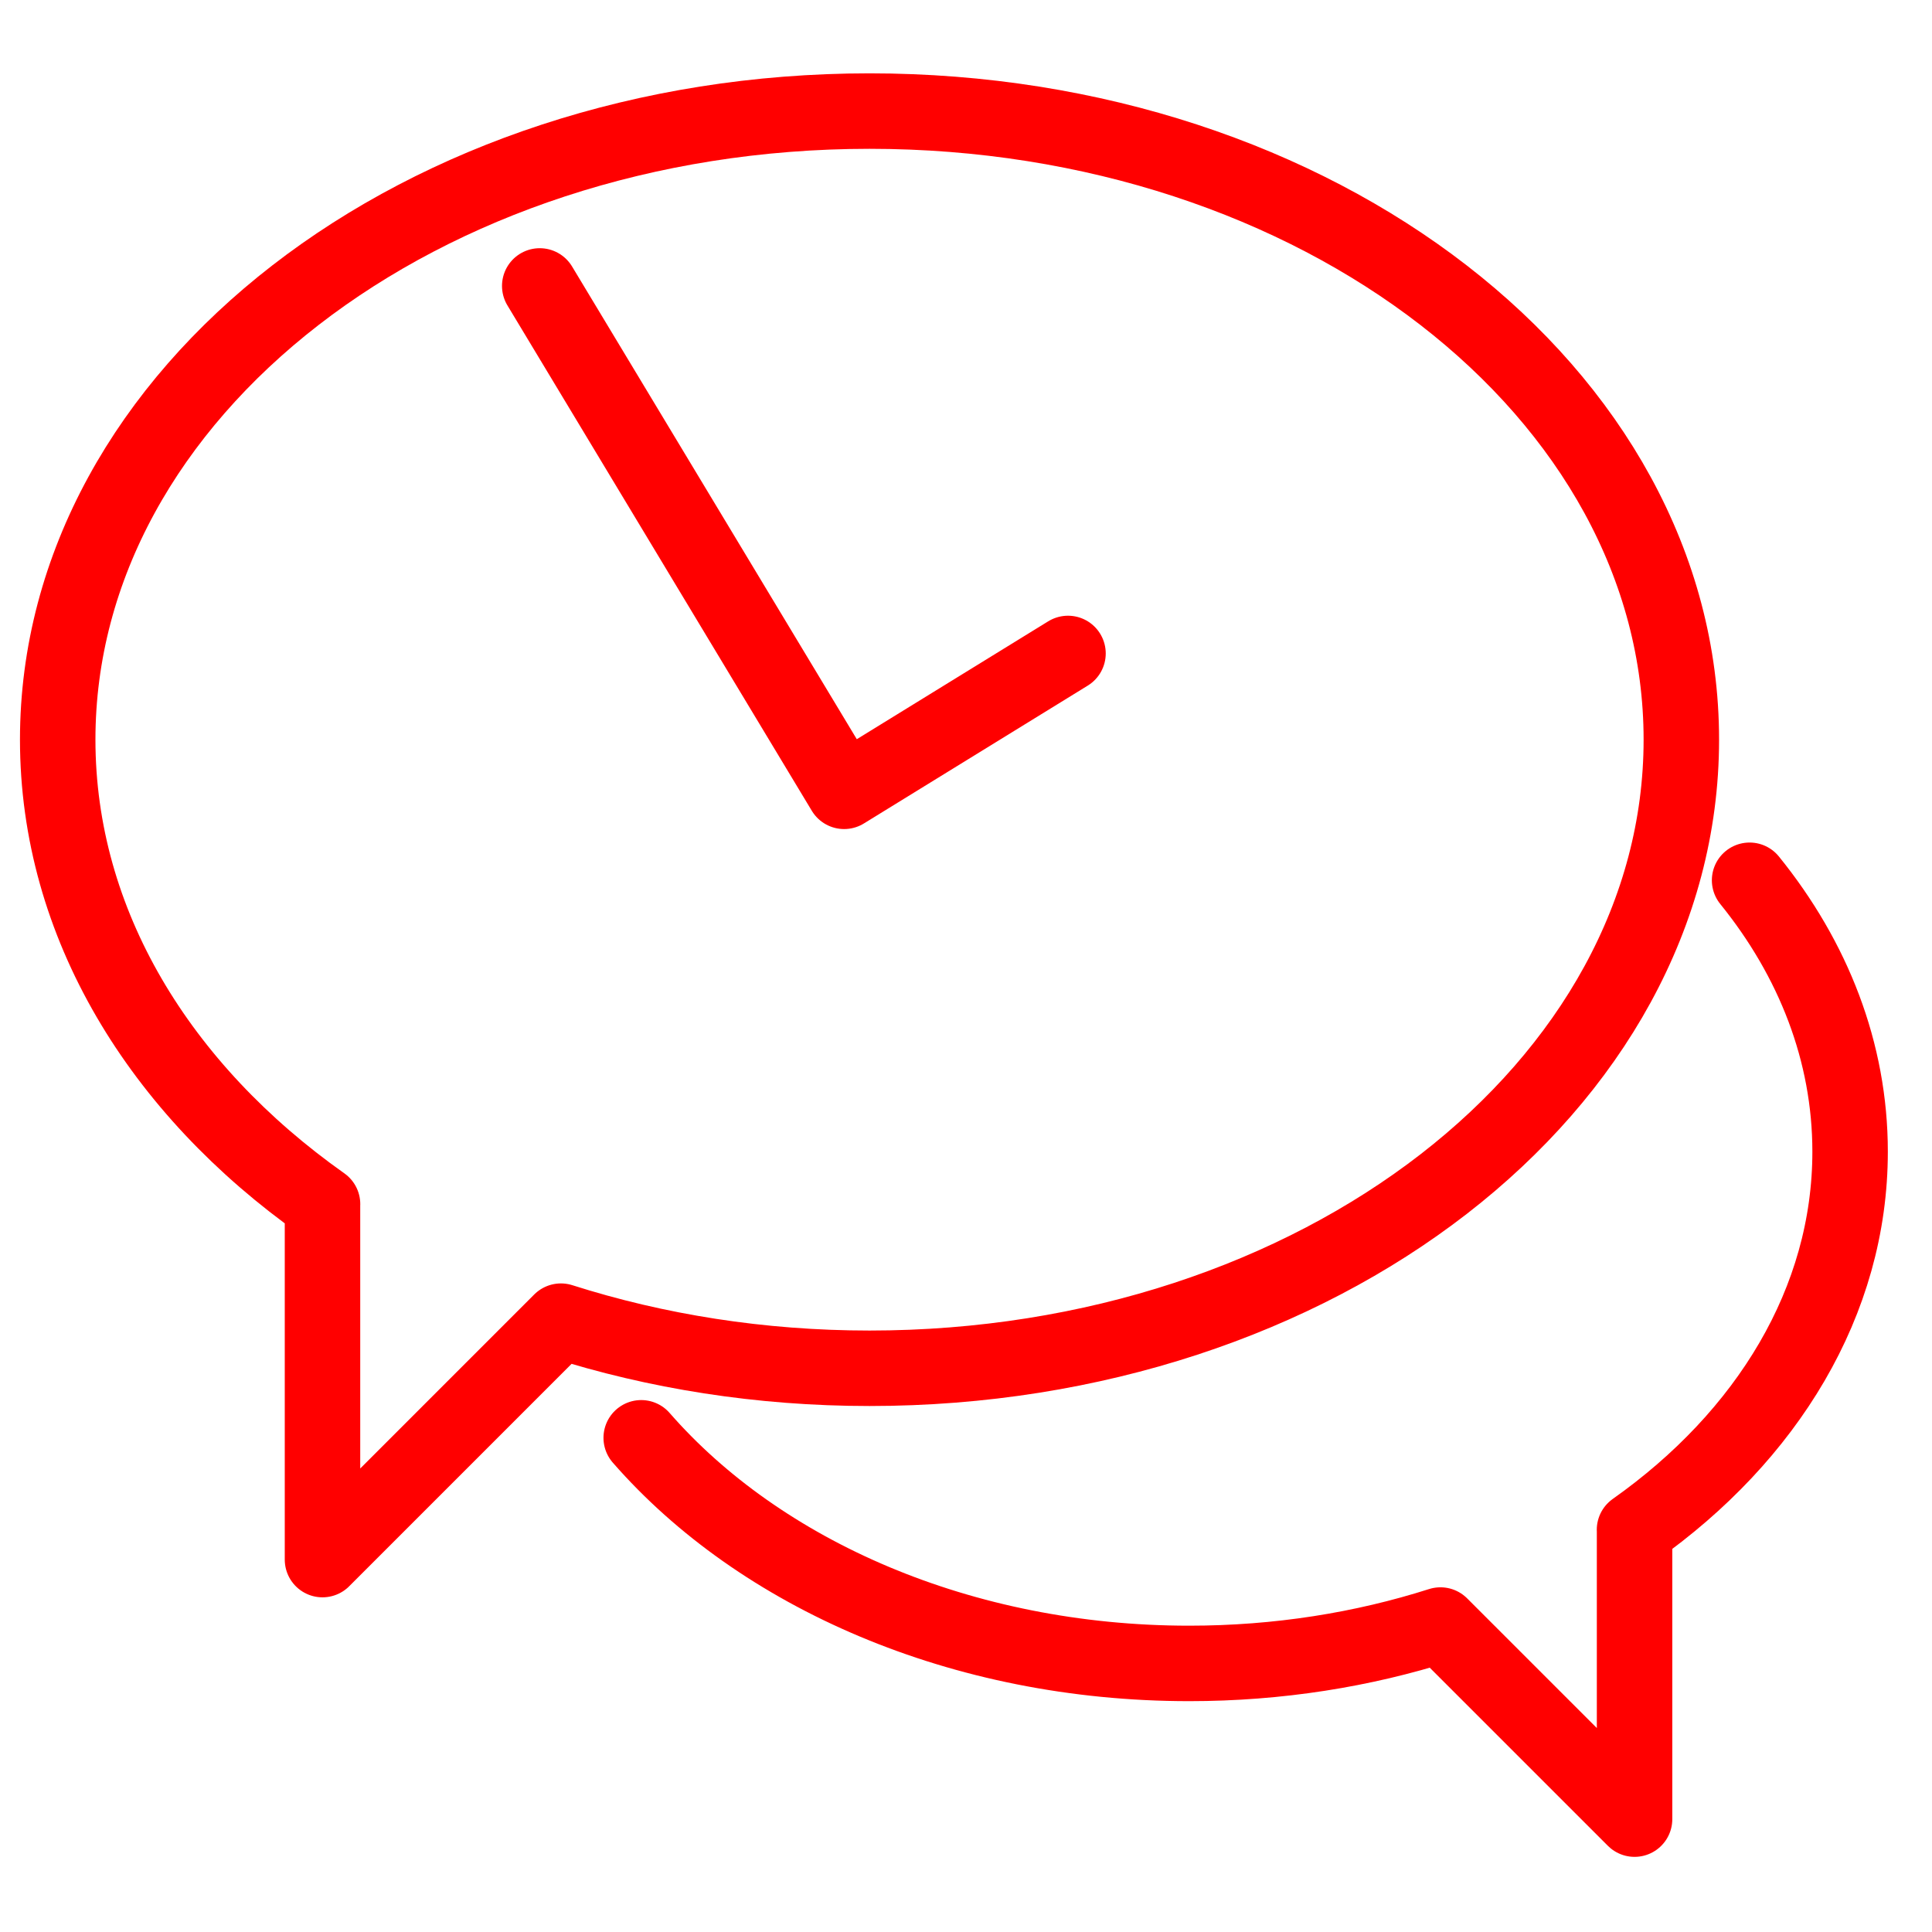
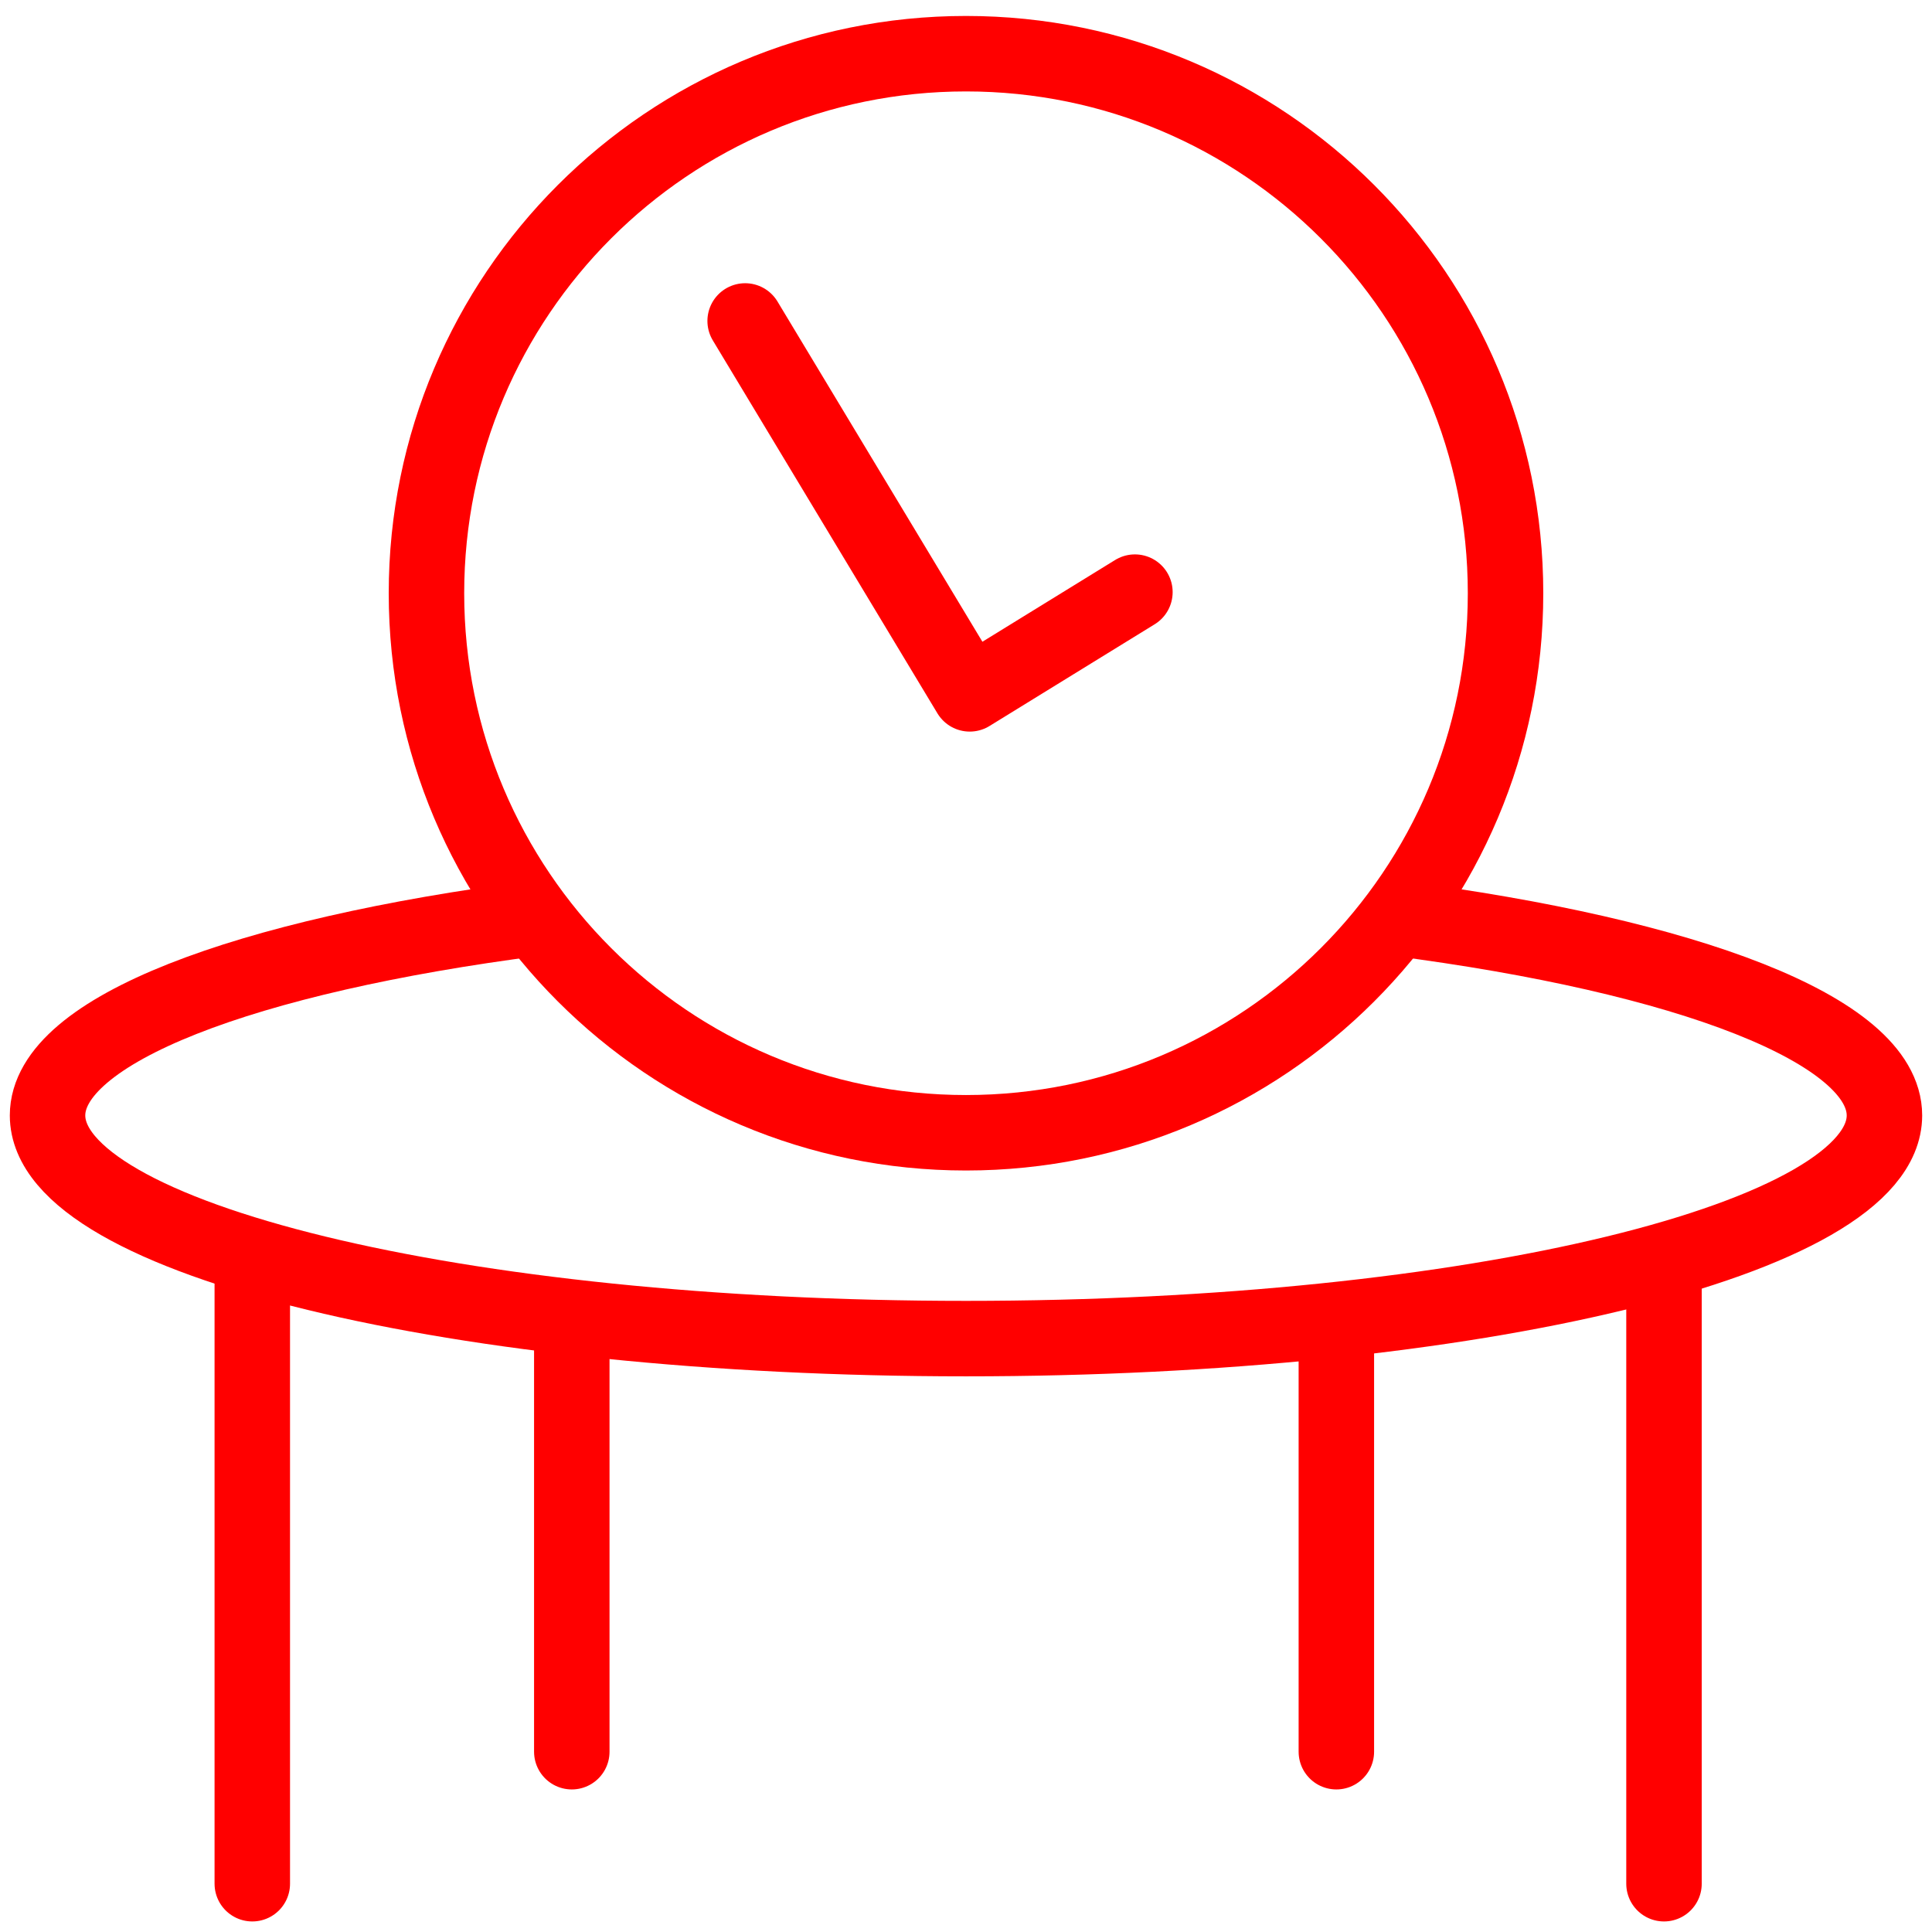
<svg xmlns="http://www.w3.org/2000/svg" version="1.1" id="Calque_1" x="0px" y="0px" width="128px" height="128px" viewBox="0 0 128 128" enable-background="new 0 0 128 128" xml:space="preserve">
  <g id="Calque_1_1_" display="none">
    <g id="Calque_3" display="inline">
      <g>
        <g>
          <circle fill="none" stroke="#FF0000" stroke-width="5" stroke-linecap="round" stroke-linejoin="round" stroke-miterlimit="10" cx="64.506" cy="24.244" r="12.596" />
          <polyline fill="none" stroke="#FF0000" stroke-width="5" stroke-linecap="round" stroke-linejoin="round" stroke-miterlimit="10" points="      78.852,43.791 85.984,46.863 82.417,83.751 73.822,83.751 73.822,125.018 68.609,125.018     " />
          <polyline fill="none" stroke="#FF0000" stroke-width="5" stroke-linecap="round" stroke-linejoin="round" stroke-miterlimit="10" points="      50.163,43.791 43.026,46.863 46.594,83.751 55.188,83.751 55.188,125.018 60.401,125.018     " />
        </g>
        <g>
          <circle fill="none" stroke="#FF0000" stroke-width="5" stroke-linecap="round" stroke-linejoin="round" stroke-miterlimit="10" cx="94.719" cy="17.01" r="12.597" />
          <polyline fill="none" stroke="#FF0000" stroke-width="5" stroke-linecap="round" stroke-linejoin="round" stroke-miterlimit="10" points="      85.4,92.741 85.4,117.783 90.615,117.783     " />
          <polyline fill="none" stroke="#FF0000" stroke-width="5" stroke-linecap="round" stroke-linejoin="round" stroke-miterlimit="10" points="      109.063,36.558 116.197,39.628 112.632,76.52 104.035,76.52 104.035,117.783 98.822,117.783     " />
        </g>
        <g>
          <circle fill="none" stroke="#FF0000" stroke-width="5" stroke-linecap="round" stroke-linejoin="round" stroke-miterlimit="10" cx="34.292" cy="17.01" r="12.597" />
          <polyline fill="none" stroke="#FF0000" stroke-width="5" stroke-linecap="round" stroke-linejoin="round" stroke-miterlimit="10" points="      43.609,92.741 43.609,117.783 38.397,117.783     " />
          <polyline fill="none" stroke="#FF0000" stroke-width="5" stroke-linecap="round" stroke-linejoin="round" stroke-miterlimit="10" points="      19.949,36.558 12.813,39.628 16.381,76.52 24.976,76.52 24.976,117.783 30.188,117.783     " />
        </g>
      </g>
    </g>
    <g id="Calque_2" display="inline">
	</g>
  </g>
  <g id="Calque_4" display="none">
    <circle display="inline" fill="none" stroke="#E42320" stroke-width="5" stroke-linecap="round" stroke-linejoin="round" stroke-miterlimit="10" cx="64.035" cy="73.591" r="9.893" />
    <circle display="inline" fill="none" stroke="#E42320" stroke-width="5" stroke-linecap="round" stroke-linejoin="round" stroke-miterlimit="10" cx="25.664" cy="92.796" r="9.892" />
    <circle display="inline" fill="none" stroke="#E42320" stroke-width="5" stroke-linecap="round" stroke-linejoin="round" stroke-miterlimit="10" cx="102.359" cy="92.796" r="9.892" />
    <path display="inline" fill="none" stroke="#E42320" stroke-width="5" stroke-linecap="round" stroke-linejoin="round" stroke-miterlimit="10" d="   M8.485,122.777v-9.139c0-3.209,2.514-5.813,5.615-5.813h23.319c3.101,0,5.615,2.604,5.615,5.813v9.432" />
    <path display="inline" fill="none" stroke="#E42320" stroke-width="5" stroke-linecap="round" stroke-linejoin="round" stroke-miterlimit="10" d="   M46.527,103.725v-9.138c0-3.21,2.514-5.812,5.614-5.812h23.32c3.102,0,5.615,2.602,5.615,5.812v9.431" />
-     <path display="inline" fill="none" stroke="#E42320" stroke-width="5" stroke-linecap="round" stroke-linejoin="round" stroke-miterlimit="10" d="   M85.086,123.658v-10.018c0-3.211,2.514-5.813,5.614-5.813h23.319c3.103,0,5.613,2.603,5.613,5.813v10.019" />
+     <path display="inline" fill="none" stroke="#E42320" stroke-width="5" stroke-linecap="round" stroke-linejoin="round" stroke-miterlimit="10" d="   M85.086,123.658v-10.018c0-3.211,2.514-5.813,5.614-5.813h23.319c3.103,0,5.612,2.603,5.612,5.813v10.019" />
  </g>
-   <polyline fill="none" stroke="#FF0000" stroke-width="5" stroke-linecap="round" stroke-linejoin="round" stroke-miterlimit="10" points="  35.759,18.944 55.926,52.427 70.758,43.293 " />
-   <g>
-     <g>
-       <path fill="none" stroke="#FF0000" stroke-width="5" stroke-linecap="round" stroke-linejoin="round" stroke-miterlimit="10" d="    M57.608,7.359c-29.706,0-53.785,18.646-53.785,41.646c0,12.19,6.766,23.156,17.546,30.772l-0.003-0.002v23.552L37.162,87.53    c6.304,2.009,13.207,3.122,20.446,3.122c29.704,0,53.785-18.646,53.785-41.646C111.394,26.005,87.313,7.359,57.608,7.359z" />
+   <polyline fill="none" stroke="#FF0000" stroke-width="5" stroke-linecap="round" stroke-linejoin="round" stroke-miterlimit="10" points="  49.368,21.264 64.248,45.97 75.191,39.23 " />
+   <g id="Calque_1_2_">
+     <g id="Calque_1_3_" display="none">
+       <g id="Calque_3_2_" display="inline">
+         <g>
+           <g>
+             <circle fill="none" stroke="#FF0000" stroke-width="5" stroke-linecap="round" stroke-linejoin="round" stroke-miterlimit="10" cx="63.233" cy="46.701" r="12.596" />
+             <polyline fill="none" stroke="#FF0000" stroke-width="5" stroke-linecap="round" stroke-linejoin="round" stroke-miterlimit="10" points="       77.578,66.248 84.711,69.32 81.145,106.208 72.549,106.208 72.549,147.475 67.336,147.475      " />
+             <polyline fill="none" stroke="#FF0000" stroke-width="5" stroke-linecap="round" stroke-linejoin="round" stroke-miterlimit="10" points="       48.89,66.248 41.753,69.32 45.321,106.208 53.915,106.208 53.915,147.475 59.128,147.475      " />
+           </g>
+           <g>
+             <circle fill="none" stroke="#FF0000" stroke-width="5" stroke-linecap="round" stroke-linejoin="round" stroke-miterlimit="10" cx="93.445" cy="39.467" r="12.597" />
+             <polyline fill="none" stroke="#FF0000" stroke-width="5" stroke-linecap="round" stroke-linejoin="round" stroke-miterlimit="10" points="       84.127,115.198 84.127,140.24 89.342,140.24      " />
+             <polyline fill="none" stroke="#FF0000" stroke-width="5" stroke-linecap="round" stroke-linejoin="round" stroke-miterlimit="10" points="       107.789,59.015 114.924,62.085 111.359,98.977 102.762,98.977 102.762,140.24 97.549,140.24      " />
+           </g>
+           <g>
+             <circle fill="none" stroke="#FF0000" stroke-width="5" stroke-linecap="round" stroke-linejoin="round" stroke-miterlimit="10" cx="33.019" cy="39.467" r="12.597" />
+             <polyline fill="none" stroke="#FF0000" stroke-width="5" stroke-linecap="round" stroke-linejoin="round" stroke-miterlimit="10" points="       42.336,115.198 42.336,140.24 37.124,140.24      " />
+             <polyline fill="none" stroke="#FF0000" stroke-width="5" stroke-linecap="round" stroke-linejoin="round" stroke-miterlimit="10" points="       18.676,59.015 11.54,62.085 15.108,98.977 23.703,98.977 23.703,140.24 28.915,140.24      " />
+           </g>
+         </g>
+       </g>
+       <g id="Calque_2_1_" display="inline">
+ 		</g>
    </g>
-     <g>
-       <path fill="none" stroke="#FF0000" stroke-width="5" stroke-linecap="round" stroke-linejoin="round" stroke-miterlimit="10" d="    M115.915,58.32c4.219,5.212,6.659,11.377,6.659,17.982c0,9.923-5.508,18.85-14.284,25.05h0.004v19.17l-12.86-12.859    c-5.132,1.635-10.751,2.543-16.645,2.543c-15.112,0-28.438-5.931-36.307-14.948" />
+     <g id="Calque_4_1_" display="none">
+       <circle display="inline" fill="none" stroke="#E42320" stroke-width="5" stroke-linecap="round" stroke-linejoin="round" stroke-miterlimit="10" cx="62.762" cy="96.048" r="9.893" />
+       <circle display="inline" fill="none" stroke="#E42320" stroke-width="5" stroke-linecap="round" stroke-linejoin="round" stroke-miterlimit="10" cx="24.391" cy="115.253" r="9.892" />
+       <circle display="inline" fill="none" stroke="#E42320" stroke-width="5" stroke-linecap="round" stroke-linejoin="round" stroke-miterlimit="10" cx="101.086" cy="115.253" r="9.892" />
+       <path display="inline" fill="none" stroke="#E42320" stroke-width="5" stroke-linecap="round" stroke-linejoin="round" stroke-miterlimit="10" d="    M7.212,145.234v-9.139c0-3.209,2.514-5.813,5.615-5.813h23.319c3.101,0,5.615,2.604,5.615,5.813v9.432" />
+       <path display="inline" fill="none" stroke="#E42320" stroke-width="5" stroke-linecap="round" stroke-linejoin="round" stroke-miterlimit="10" d="    M45.254,126.182v-9.138c0-3.21,2.514-5.812,5.614-5.812h23.319c3.102,0,5.615,2.602,5.615,5.812v9.431" />
+       <path display="inline" fill="none" stroke="#E42320" stroke-width="5" stroke-linecap="round" stroke-linejoin="round" stroke-miterlimit="10" d="    M83.813,146.115v-10.018c0-3.211,2.514-5.813,5.615-5.813h23.318c3.104,0,5.613,2.603,5.613,5.813v10.019" />
    </g>
+     <g id="Calque_3_1_" display="none">
+       <path display="inline" fill="none" stroke="#E42320" stroke-width="5" stroke-linecap="round" stroke-linejoin="round" stroke-miterlimit="10" d="    M20.003,100.939c-3.97-7.104-6.232-15.293-6.232-24.008c0-27.223,22.068-49.291,49.291-49.291s49.292,22.067,49.292,49.291    c0,8.77-2.291,17.006-6.307,24.14" />
+       <polyline display="inline" fill="none" stroke="#E42320" stroke-width="5" stroke-linecap="round" stroke-linejoin="round" stroke-miterlimit="10" points="    47.521,51.131 63.061,76.932 74.488,69.891   " />
+     </g>
+     <line fill="none" stroke="#FF0000" stroke-width="5" stroke-linecap="round" stroke-linejoin="round" stroke-miterlimit="10" x1="16.715" y1="84.116" x2="16.715" y2="124.801" />
+     <line fill="none" stroke="#FF0000" stroke-width="5" stroke-linecap="round" stroke-linejoin="round" stroke-miterlimit="10" x1="37.883" y1="88.686" x2="37.883" y2="116.055" />
+     <line fill="none" stroke="#FF0000" stroke-width="5" stroke-linecap="round" stroke-linejoin="round" stroke-miterlimit="10" x1="88.537" y1="88.686" x2="88.537" y2="116.055" />
+     <line fill="none" stroke="#FF0000" stroke-width="5" stroke-linecap="round" stroke-linejoin="round" stroke-miterlimit="10" x1="110.244" y1="84.116" x2="110.244" y2="124.801" />
+     <path fill="none" stroke="#FF0000" stroke-width="5" stroke-miterlimit="10" d="M92.525,60.839   c19.23,2.484,32.324,7.401,32.324,13.062c0,8.166-27.244,14.785-60.849,14.785c-33.606,0-60.85-6.619-60.85-14.785   c0-5.66,13.093-10.577,32.323-13.062" />
  </g>
+   <circle fill="none" stroke="#FF0000" stroke-width="5" stroke-linecap="round" stroke-linejoin="round" stroke-miterlimit="10" cx="64" cy="39.303" r="35.746" />
</svg>
